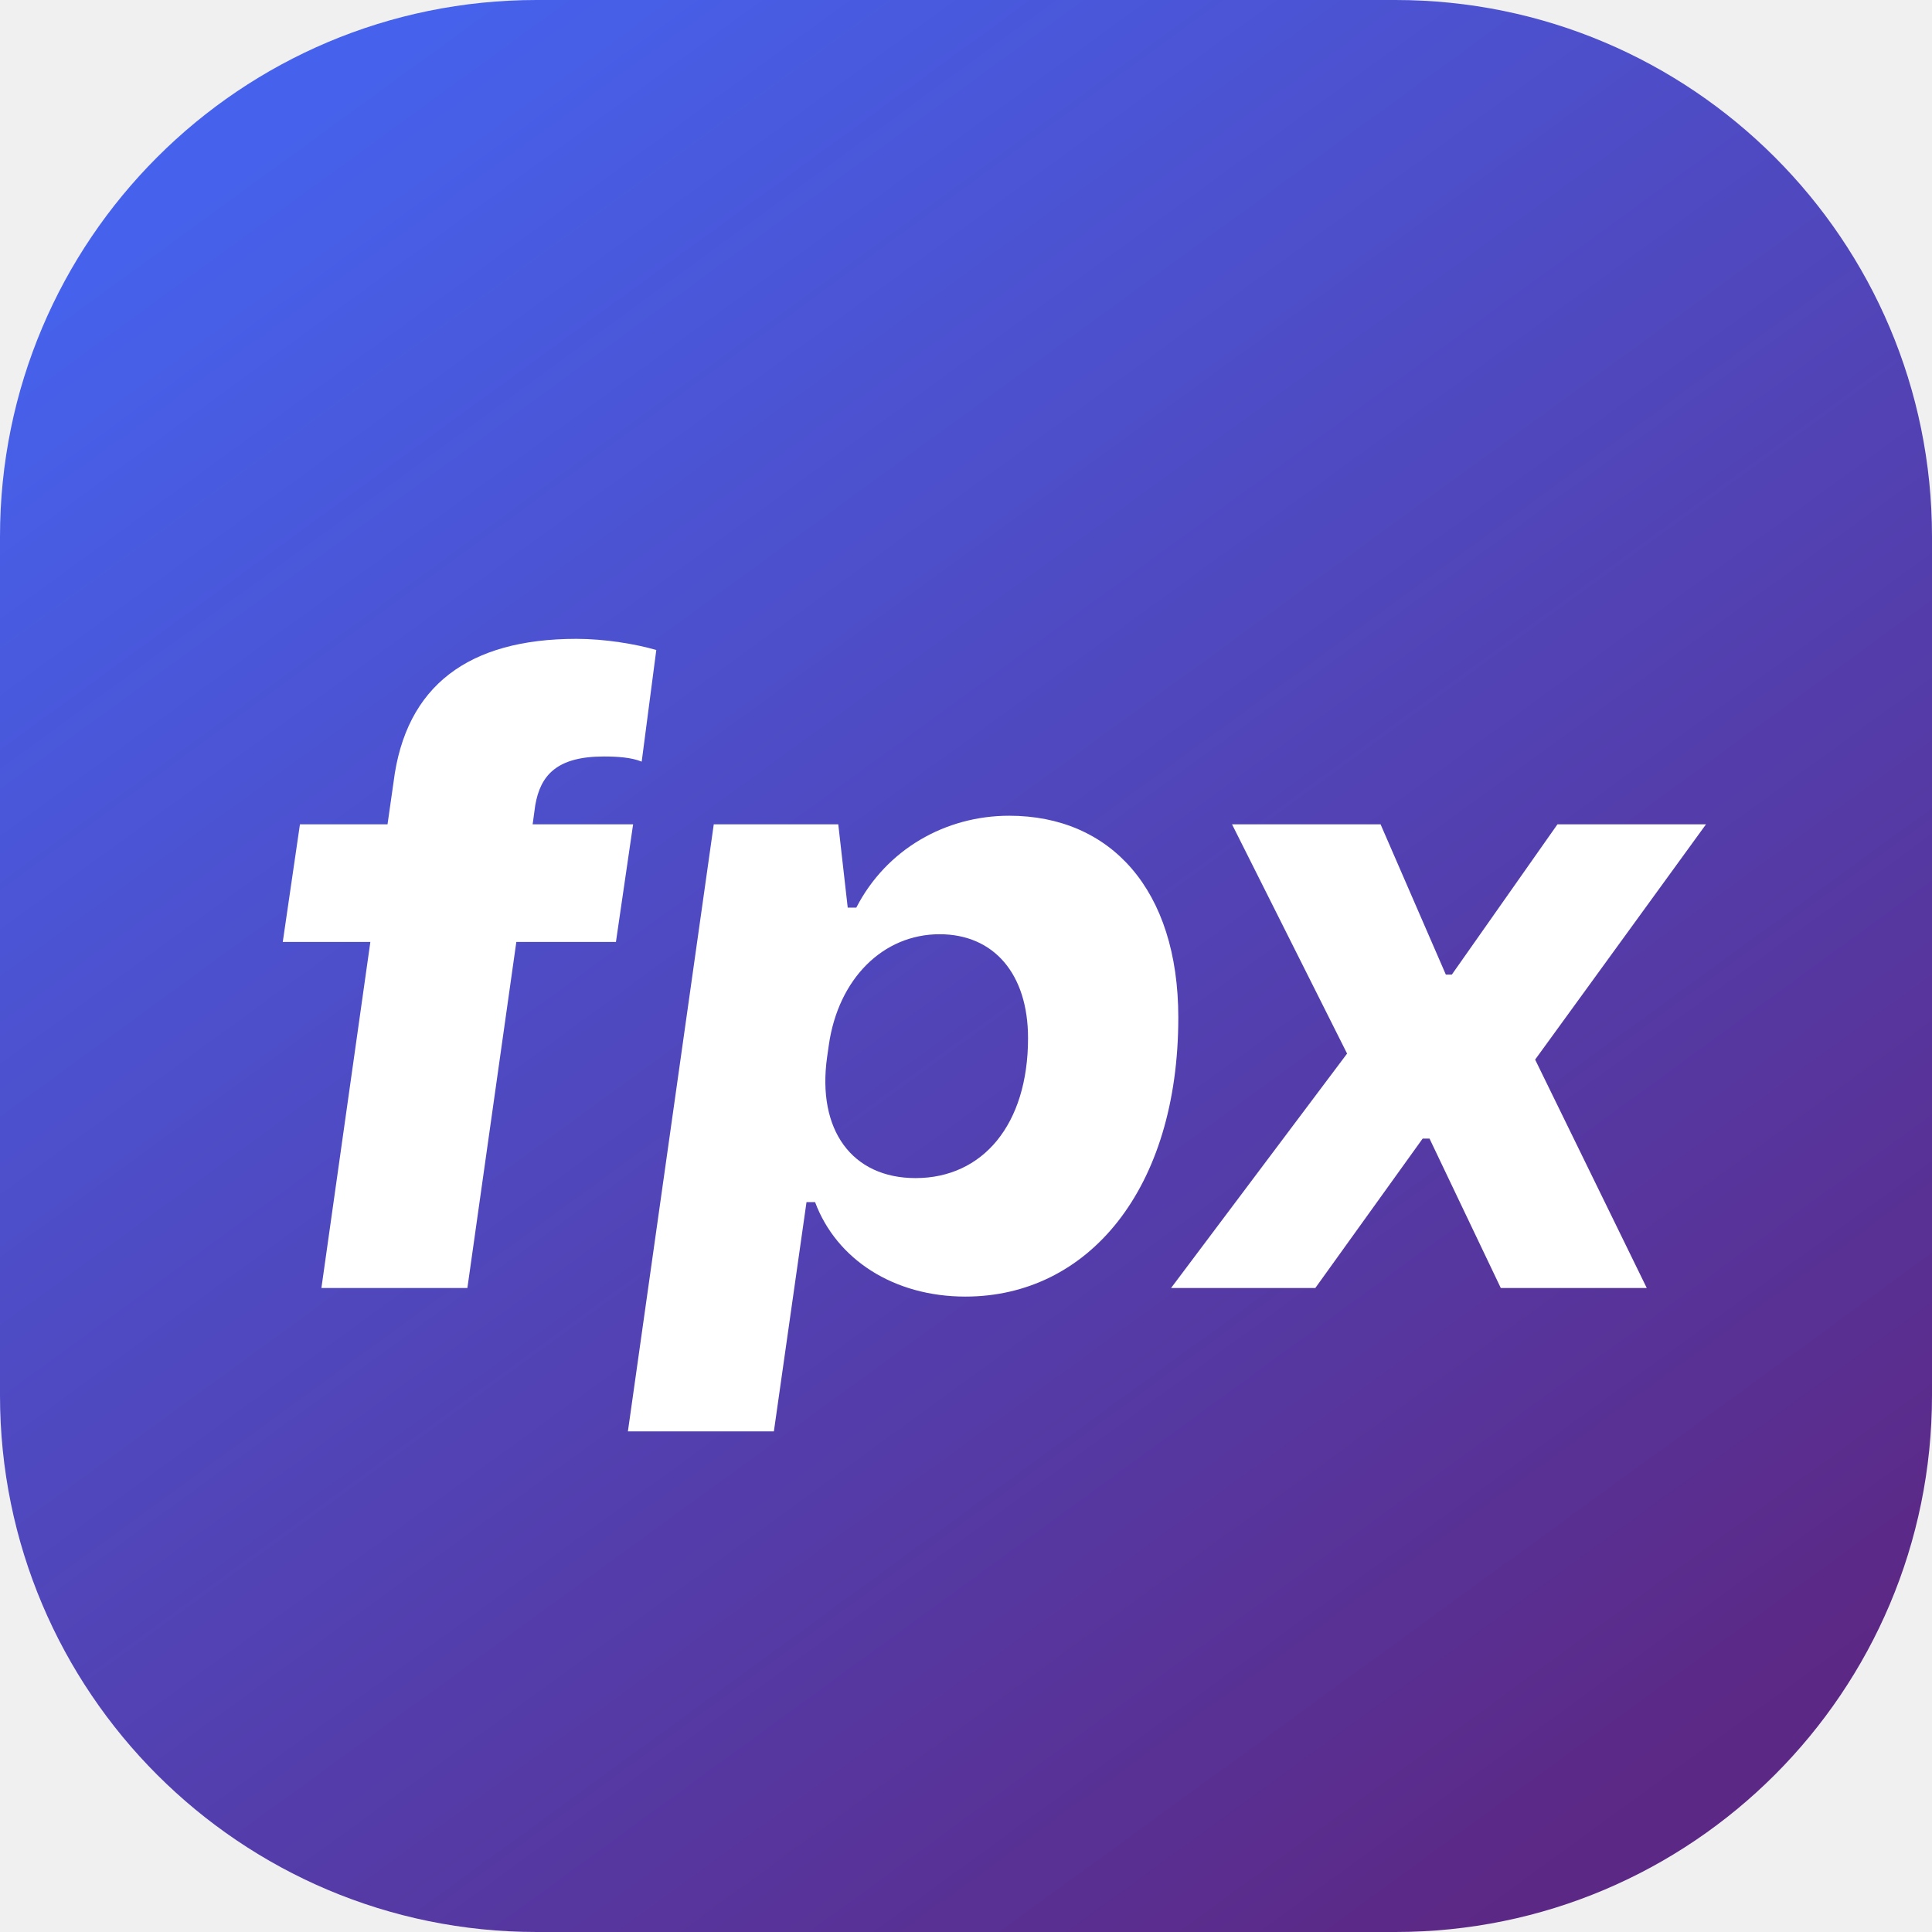
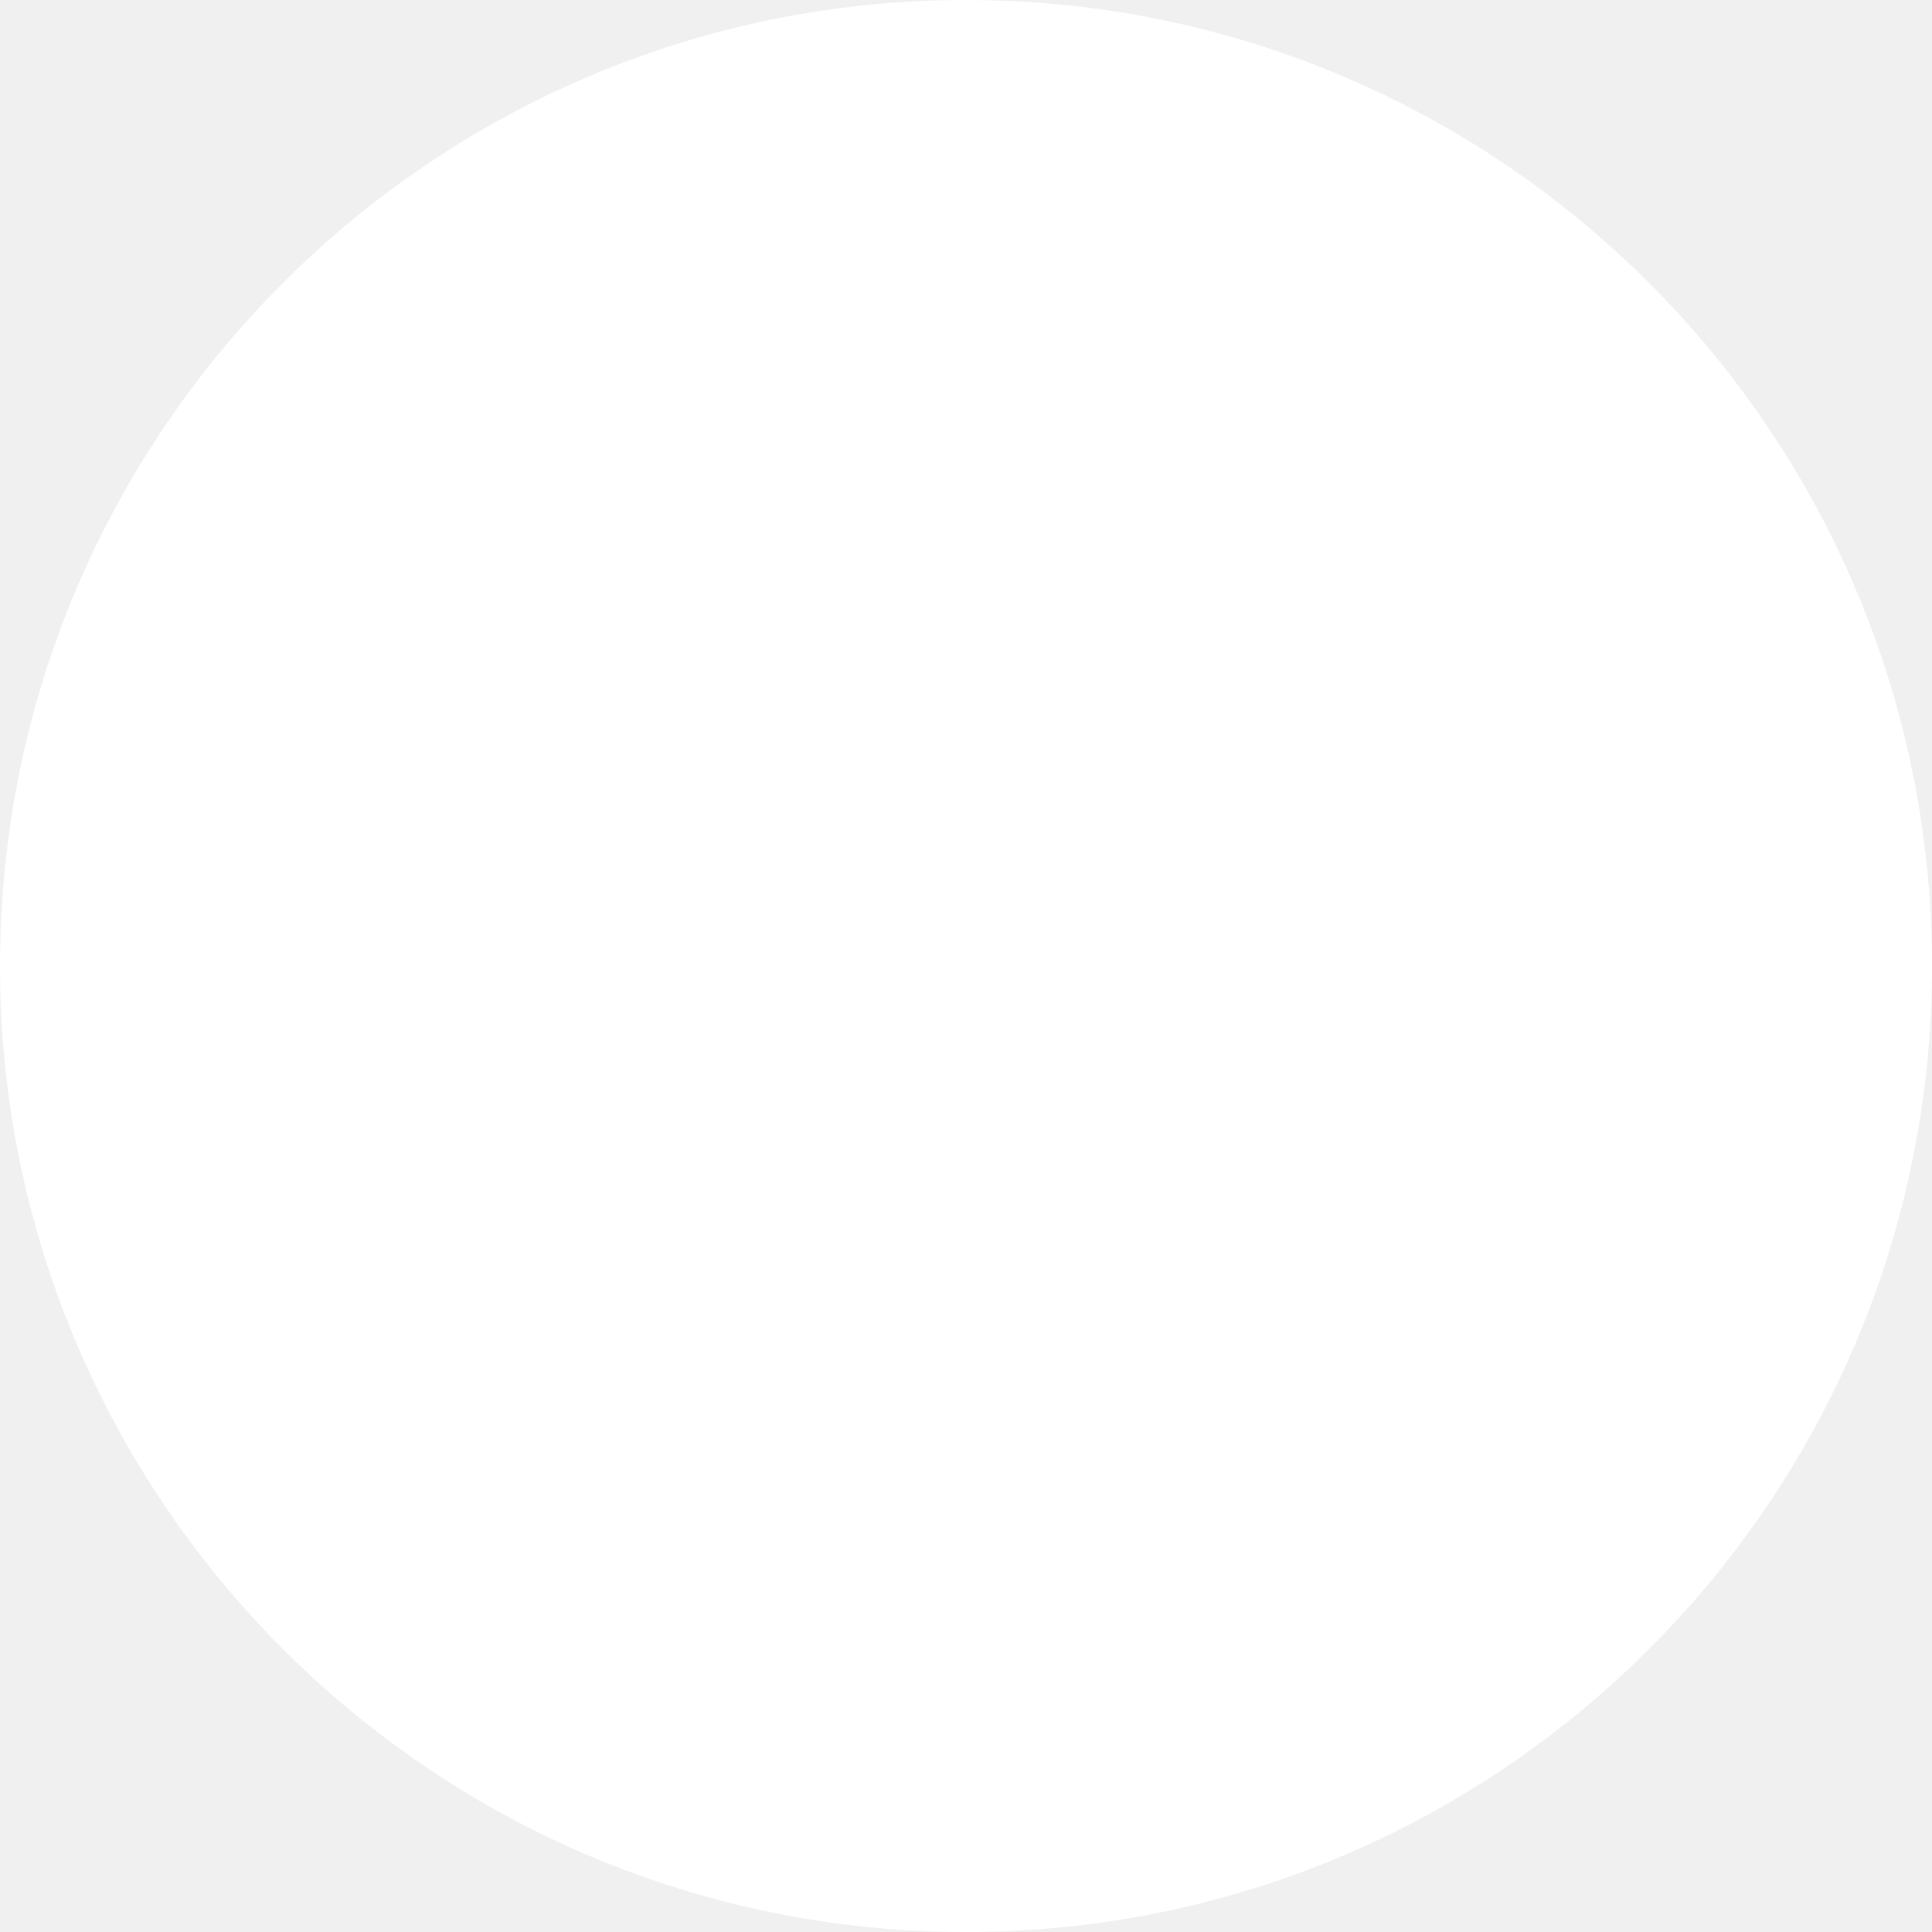
<svg xmlns="http://www.w3.org/2000/svg" fill="none" height="36" viewBox="0 0 36 36" width="36">
-   <linearGradient id="a" gradientUnits="userSpaceOnUse" x1="4" x2="27.661" y1="3.5" y2="36">
-     <stop offset="0" stop-color="#4661eb" />
-     <stop offset="1" stop-color="#5c2885" />
-   </linearGradient>
-   <rect fill="url(#a)" height="36" rx="10" width="36" />
-   <path d="m5.989 24 .912-6.448h-1.632l.32-2.192h1.632l.112-.784c.224-1.808 1.408-2.672 3.408-2.672.528 0 1.104.096 1.488.208l-.272 2.08c-.192-.08-.464-.096-.704-.096-.88 0-1.184.352-1.28.912l-.048.352h1.872l-.32 2.192h-1.856l-.912 6.448zm5.711 2.672 1.6-11.312h2.32l.176 1.552h.16c.56-1.088 1.664-1.712 2.848-1.712 1.888 0 3.152 1.376 3.152 3.76 0 3.2-1.68 5.2-3.968 5.2-1.328 0-2.4-.688-2.8-1.76h-.16l-.608 4.272zm3.744-7.2-.032.224c-.192 1.36.464 2.256 1.648 2.256 1.248 0 2.096-.992 2.096-2.608 0-1.2-.64-1.936-1.648-1.936-1.056 0-1.888.832-2.064 2.064zm6.377 4.528 3.28-4.368-2.144-4.272h2.768l1.216 2.8h.112l1.968-2.8h2.768l-3.184 4.384 2.08 4.256h-2.72l-1.328-2.784h-.128l-2 2.784z" fill="#fff" />
+   <circle cx="18" cy="18" fill="#FFF" r="18" />
</svg>
